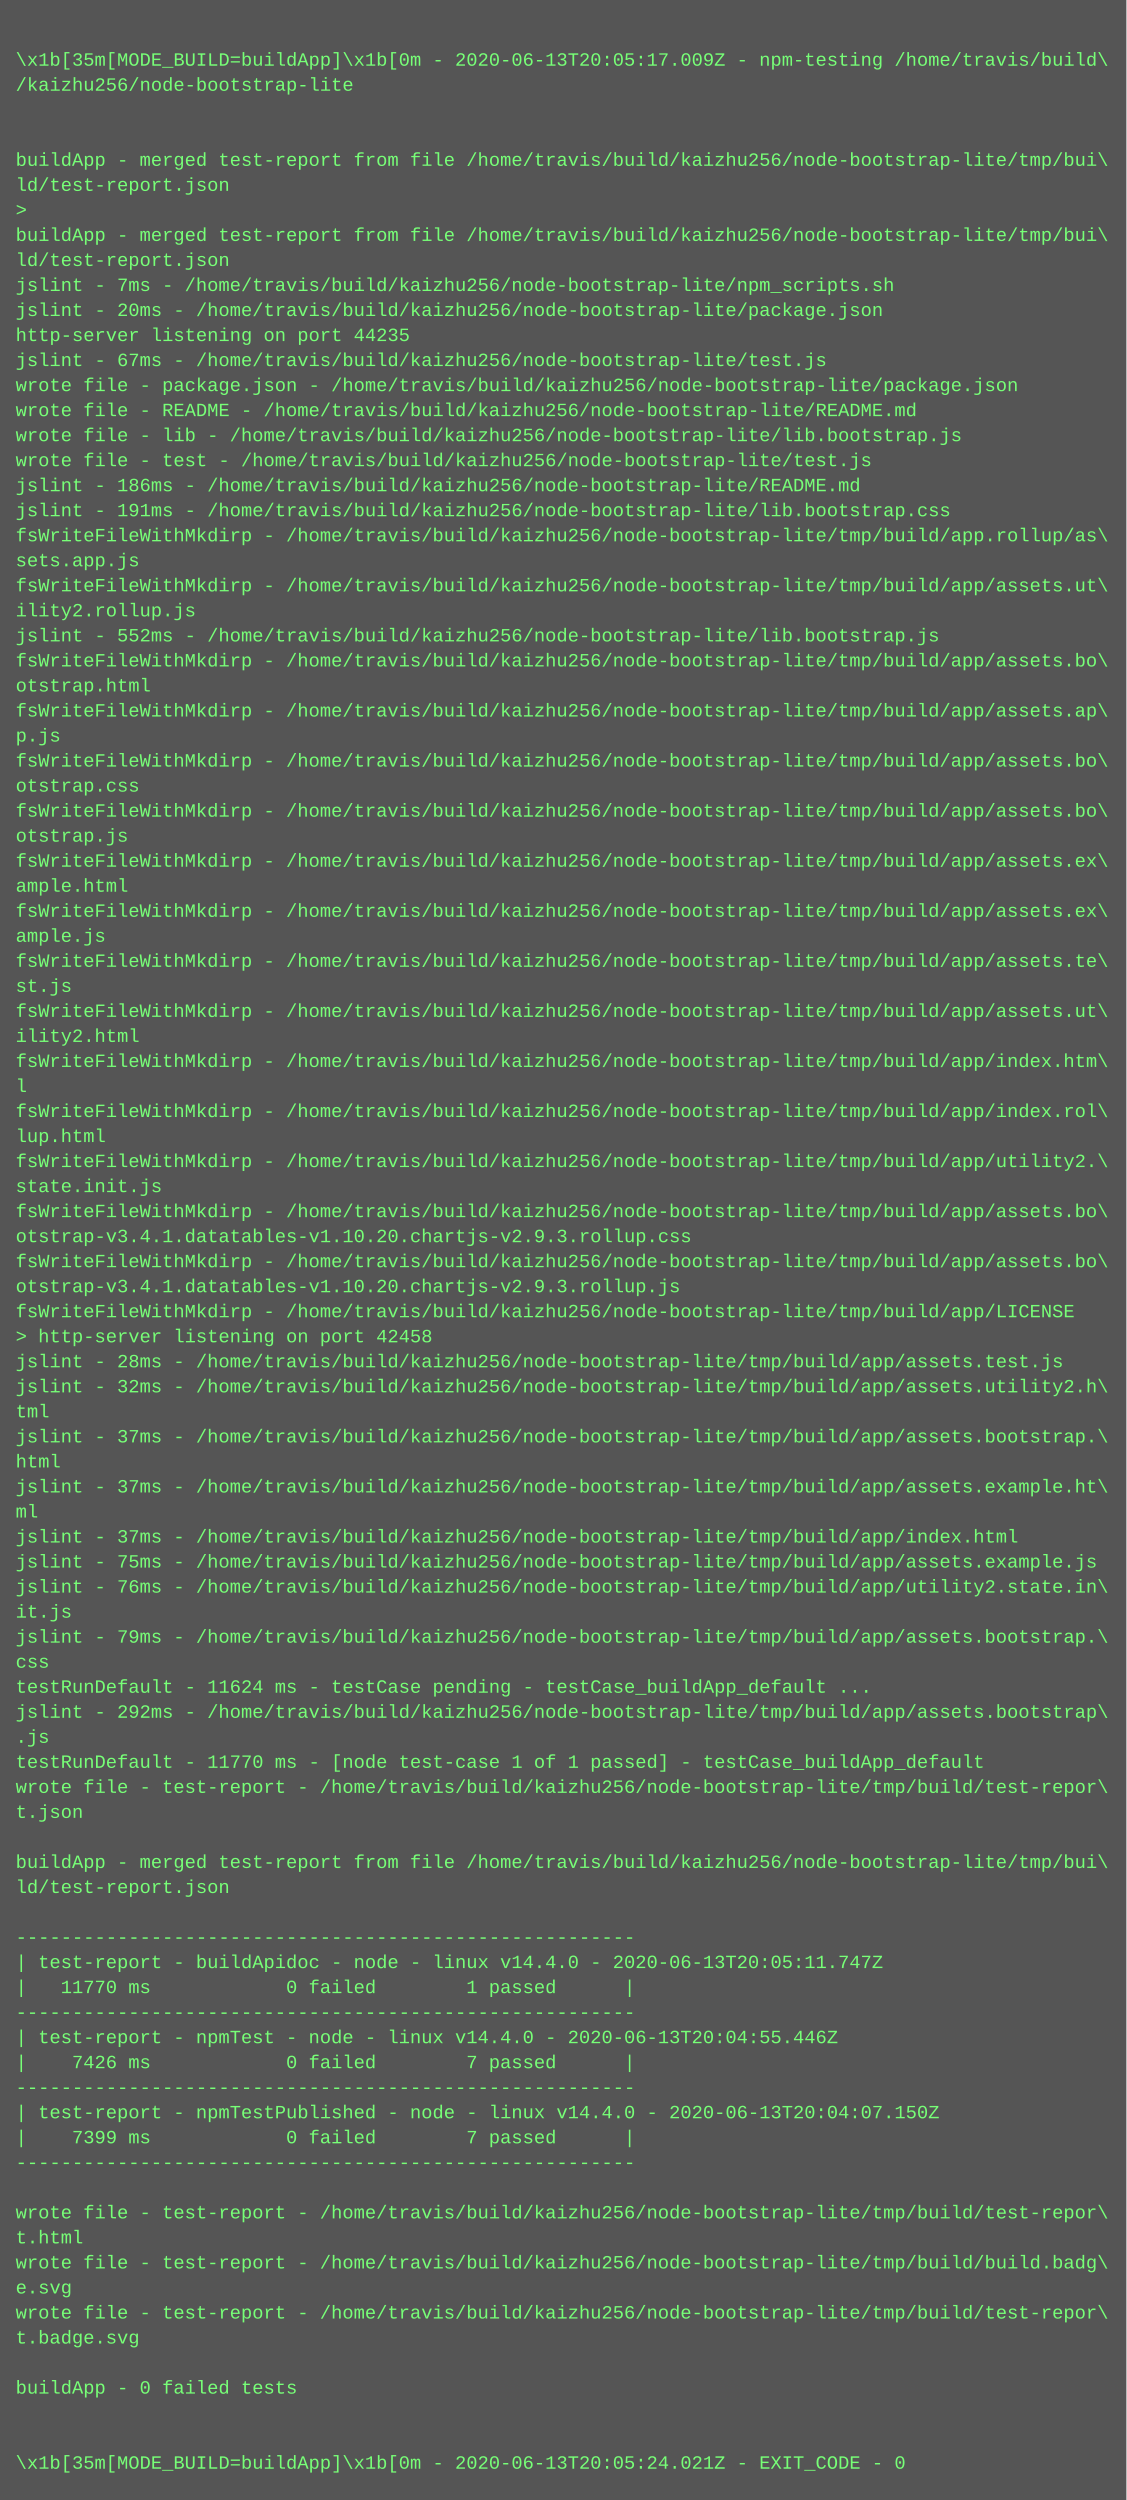
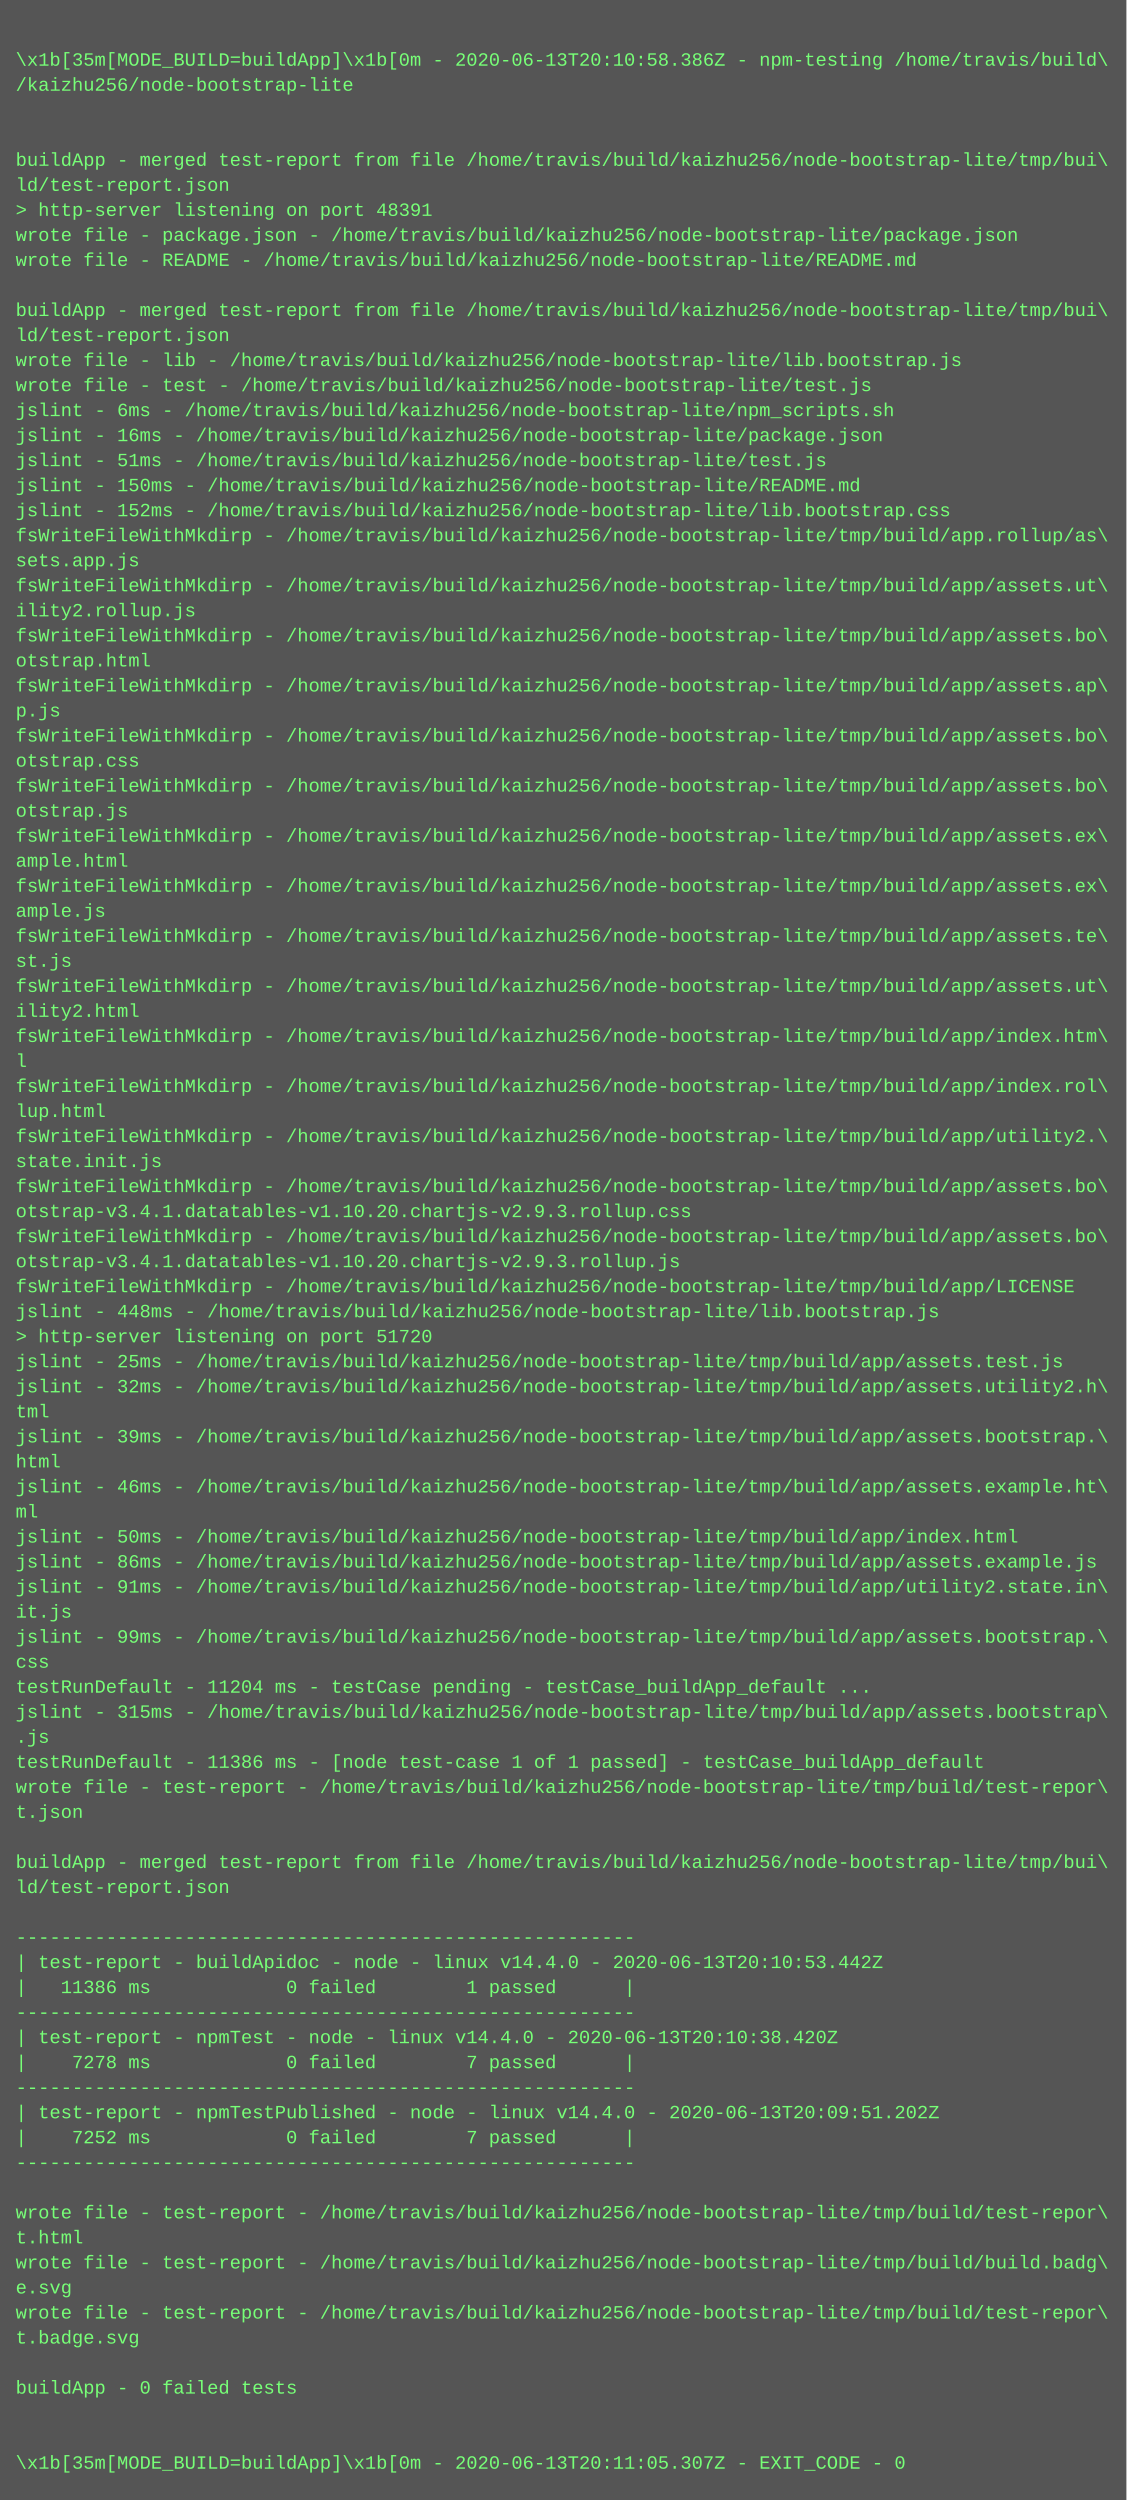
<svg xmlns="http://www.w3.org/2000/svg" height="1598" width="720">
  <rect height="1598" fill="#555" width="720" />
  <text fill="#7f7" font-family="Courier New" font-size="12" xml:space="preserve">
    <tspan x="10" y="26" />
-     <tspan x="10" y="42">\x1b[35m[MODE_BUILD=buildApp]\x1b[0m - 2020-06-13T20:05:17.009Z - npm-testing /home/travis/build\</tspan>
+     <tspan x="10" y="42">\x1b[35m[MODE_BUILD=buildApp]\x1b[0m - 2020-06-13T20:10:58.386Z - npm-testing /home/travis/build\</tspan>
    <tspan x="10" y="58">/kaizhu256/node-bootstrap-lite</tspan>
    <tspan x="10" y="74" />
    <tspan x="10" y="90" />
    <tspan x="10" y="106">buildApp - merged test-report from file /home/travis/build/kaizhu256/node-bootstrap-lite/tmp/bui\</tspan>
    <tspan x="10" y="122">ld/test-report.json</tspan>
-     <tspan x="10" y="138">&gt; </tspan>
-     <tspan x="10" y="154">buildApp - merged test-report from file /home/travis/build/kaizhu256/node-bootstrap-lite/tmp/bui\</tspan>
-     <tspan x="10" y="170">ld/test-report.json</tspan>
-     <tspan x="10" y="186">jslint - 7ms - /home/travis/build/kaizhu256/node-bootstrap-lite/npm_scripts.sh</tspan>
-     <tspan x="10" y="202">jslint - 20ms - /home/travis/build/kaizhu256/node-bootstrap-lite/package.json</tspan>
-     <tspan x="10" y="218">http-server listening on port 44235</tspan>
-     <tspan x="10" y="234">jslint - 67ms - /home/travis/build/kaizhu256/node-bootstrap-lite/test.js</tspan>
-     <tspan x="10" y="250">wrote file - package.json - /home/travis/build/kaizhu256/node-bootstrap-lite/package.json</tspan>
-     <tspan x="10" y="266">wrote file - README - /home/travis/build/kaizhu256/node-bootstrap-lite/README.md</tspan>
-     <tspan x="10" y="282">wrote file - lib - /home/travis/build/kaizhu256/node-bootstrap-lite/lib.bootstrap.js</tspan>
-     <tspan x="10" y="298">wrote file - test - /home/travis/build/kaizhu256/node-bootstrap-lite/test.js</tspan>
-     <tspan x="10" y="314">jslint - 186ms - /home/travis/build/kaizhu256/node-bootstrap-lite/README.md</tspan>
-     <tspan x="10" y="330">jslint - 191ms - /home/travis/build/kaizhu256/node-bootstrap-lite/lib.bootstrap.css</tspan>
+     <tspan x="10" y="138">&gt; http-server listening on port 48391</tspan>
+     <tspan x="10" y="154">wrote file - package.json - /home/travis/build/kaizhu256/node-bootstrap-lite/package.json</tspan>
+     <tspan x="10" y="170">wrote file - README - /home/travis/build/kaizhu256/node-bootstrap-lite/README.md</tspan>
+     <tspan x="10" y="186" />
+     <tspan x="10" y="202">buildApp - merged test-report from file /home/travis/build/kaizhu256/node-bootstrap-lite/tmp/bui\</tspan>
+     <tspan x="10" y="218">ld/test-report.json</tspan>
+     <tspan x="10" y="234">wrote file - lib - /home/travis/build/kaizhu256/node-bootstrap-lite/lib.bootstrap.js</tspan>
+     <tspan x="10" y="250">wrote file - test - /home/travis/build/kaizhu256/node-bootstrap-lite/test.js</tspan>
+     <tspan x="10" y="266">jslint - 6ms - /home/travis/build/kaizhu256/node-bootstrap-lite/npm_scripts.sh</tspan>
+     <tspan x="10" y="282">jslint - 16ms - /home/travis/build/kaizhu256/node-bootstrap-lite/package.json</tspan>
+     <tspan x="10" y="298">jslint - 51ms - /home/travis/build/kaizhu256/node-bootstrap-lite/test.js</tspan>
+     <tspan x="10" y="314">jslint - 150ms - /home/travis/build/kaizhu256/node-bootstrap-lite/README.md</tspan>
+     <tspan x="10" y="330">jslint - 152ms - /home/travis/build/kaizhu256/node-bootstrap-lite/lib.bootstrap.css</tspan>
    <tspan x="10" y="346">fsWriteFileWithMkdirp - /home/travis/build/kaizhu256/node-bootstrap-lite/tmp/build/app.rollup/as\</tspan>
    <tspan x="10" y="362">sets.app.js</tspan>
    <tspan x="10" y="378">fsWriteFileWithMkdirp - /home/travis/build/kaizhu256/node-bootstrap-lite/tmp/build/app/assets.ut\</tspan>
    <tspan x="10" y="394">ility2.rollup.js</tspan>
-     <tspan x="10" y="410">jslint - 552ms - /home/travis/build/kaizhu256/node-bootstrap-lite/lib.bootstrap.js</tspan>
-     <tspan x="10" y="426">fsWriteFileWithMkdirp - /home/travis/build/kaizhu256/node-bootstrap-lite/tmp/build/app/assets.bo\</tspan>
-     <tspan x="10" y="442">otstrap.html</tspan>
-     <tspan x="10" y="458">fsWriteFileWithMkdirp - /home/travis/build/kaizhu256/node-bootstrap-lite/tmp/build/app/assets.ap\</tspan>
-     <tspan x="10" y="474">p.js</tspan>
-     <tspan x="10" y="490">fsWriteFileWithMkdirp - /home/travis/build/kaizhu256/node-bootstrap-lite/tmp/build/app/assets.bo\</tspan>
-     <tspan x="10" y="506">otstrap.css</tspan>
-     <tspan x="10" y="522">fsWriteFileWithMkdirp - /home/travis/build/kaizhu256/node-bootstrap-lite/tmp/build/app/assets.bo\</tspan>
-     <tspan x="10" y="538">otstrap.js</tspan>
-     <tspan x="10" y="554">fsWriteFileWithMkdirp - /home/travis/build/kaizhu256/node-bootstrap-lite/tmp/build/app/assets.ex\</tspan>
-     <tspan x="10" y="570">ample.html</tspan>
-     <tspan x="10" y="586">fsWriteFileWithMkdirp - /home/travis/build/kaizhu256/node-bootstrap-lite/tmp/build/app/assets.ex\</tspan>
-     <tspan x="10" y="602">ample.js</tspan>
-     <tspan x="10" y="618">fsWriteFileWithMkdirp - /home/travis/build/kaizhu256/node-bootstrap-lite/tmp/build/app/assets.te\</tspan>
-     <tspan x="10" y="634">st.js</tspan>
-     <tspan x="10" y="650">fsWriteFileWithMkdirp - /home/travis/build/kaizhu256/node-bootstrap-lite/tmp/build/app/assets.ut\</tspan>
-     <tspan x="10" y="666">ility2.html</tspan>
-     <tspan x="10" y="682">fsWriteFileWithMkdirp - /home/travis/build/kaizhu256/node-bootstrap-lite/tmp/build/app/index.htm\</tspan>
-     <tspan x="10" y="698">l</tspan>
-     <tspan x="10" y="714">fsWriteFileWithMkdirp - /home/travis/build/kaizhu256/node-bootstrap-lite/tmp/build/app/index.rol\</tspan>
-     <tspan x="10" y="730">lup.html</tspan>
-     <tspan x="10" y="746">fsWriteFileWithMkdirp - /home/travis/build/kaizhu256/node-bootstrap-lite/tmp/build/app/utility2.\</tspan>
-     <tspan x="10" y="762">state.init.js</tspan>
-     <tspan x="10" y="778">fsWriteFileWithMkdirp - /home/travis/build/kaizhu256/node-bootstrap-lite/tmp/build/app/assets.bo\</tspan>
-     <tspan x="10" y="794">otstrap-v3.4.1.datatables-v1.10.20.chartjs-v2.9.3.rollup.css</tspan>
-     <tspan x="10" y="810">fsWriteFileWithMkdirp - /home/travis/build/kaizhu256/node-bootstrap-lite/tmp/build/app/assets.bo\</tspan>
-     <tspan x="10" y="826">otstrap-v3.4.1.datatables-v1.10.20.chartjs-v2.9.3.rollup.js</tspan>
-     <tspan x="10" y="842">fsWriteFileWithMkdirp - /home/travis/build/kaizhu256/node-bootstrap-lite/tmp/build/app/LICENSE</tspan>
-     <tspan x="10" y="858">&gt; http-server listening on port 42458</tspan>
-     <tspan x="10" y="874">jslint - 28ms - /home/travis/build/kaizhu256/node-bootstrap-lite/tmp/build/app/assets.test.js</tspan>
+     <tspan x="10" y="410">fsWriteFileWithMkdirp - /home/travis/build/kaizhu256/node-bootstrap-lite/tmp/build/app/assets.bo\</tspan>
+     <tspan x="10" y="426">otstrap.html</tspan>
+     <tspan x="10" y="442">fsWriteFileWithMkdirp - /home/travis/build/kaizhu256/node-bootstrap-lite/tmp/build/app/assets.ap\</tspan>
+     <tspan x="10" y="458">p.js</tspan>
+     <tspan x="10" y="474">fsWriteFileWithMkdirp - /home/travis/build/kaizhu256/node-bootstrap-lite/tmp/build/app/assets.bo\</tspan>
+     <tspan x="10" y="490">otstrap.css</tspan>
+     <tspan x="10" y="506">fsWriteFileWithMkdirp - /home/travis/build/kaizhu256/node-bootstrap-lite/tmp/build/app/assets.bo\</tspan>
+     <tspan x="10" y="522">otstrap.js</tspan>
+     <tspan x="10" y="538">fsWriteFileWithMkdirp - /home/travis/build/kaizhu256/node-bootstrap-lite/tmp/build/app/assets.ex\</tspan>
+     <tspan x="10" y="554">ample.html</tspan>
+     <tspan x="10" y="570">fsWriteFileWithMkdirp - /home/travis/build/kaizhu256/node-bootstrap-lite/tmp/build/app/assets.ex\</tspan>
+     <tspan x="10" y="586">ample.js</tspan>
+     <tspan x="10" y="602">fsWriteFileWithMkdirp - /home/travis/build/kaizhu256/node-bootstrap-lite/tmp/build/app/assets.te\</tspan>
+     <tspan x="10" y="618">st.js</tspan>
+     <tspan x="10" y="634">fsWriteFileWithMkdirp - /home/travis/build/kaizhu256/node-bootstrap-lite/tmp/build/app/assets.ut\</tspan>
+     <tspan x="10" y="650">ility2.html</tspan>
+     <tspan x="10" y="666">fsWriteFileWithMkdirp - /home/travis/build/kaizhu256/node-bootstrap-lite/tmp/build/app/index.htm\</tspan>
+     <tspan x="10" y="682">l</tspan>
+     <tspan x="10" y="698">fsWriteFileWithMkdirp - /home/travis/build/kaizhu256/node-bootstrap-lite/tmp/build/app/index.rol\</tspan>
+     <tspan x="10" y="714">lup.html</tspan>
+     <tspan x="10" y="730">fsWriteFileWithMkdirp - /home/travis/build/kaizhu256/node-bootstrap-lite/tmp/build/app/utility2.\</tspan>
+     <tspan x="10" y="746">state.init.js</tspan>
+     <tspan x="10" y="762">fsWriteFileWithMkdirp - /home/travis/build/kaizhu256/node-bootstrap-lite/tmp/build/app/assets.bo\</tspan>
+     <tspan x="10" y="778">otstrap-v3.4.1.datatables-v1.10.20.chartjs-v2.9.3.rollup.css</tspan>
+     <tspan x="10" y="794">fsWriteFileWithMkdirp - /home/travis/build/kaizhu256/node-bootstrap-lite/tmp/build/app/assets.bo\</tspan>
+     <tspan x="10" y="810">otstrap-v3.4.1.datatables-v1.10.20.chartjs-v2.9.3.rollup.js</tspan>
+     <tspan x="10" y="826">fsWriteFileWithMkdirp - /home/travis/build/kaizhu256/node-bootstrap-lite/tmp/build/app/LICENSE</tspan>
+     <tspan x="10" y="842">jslint - 448ms - /home/travis/build/kaizhu256/node-bootstrap-lite/lib.bootstrap.js</tspan>
+     <tspan x="10" y="858">&gt; http-server listening on port 51720</tspan>
+     <tspan x="10" y="874">jslint - 25ms - /home/travis/build/kaizhu256/node-bootstrap-lite/tmp/build/app/assets.test.js</tspan>
    <tspan x="10" y="890">jslint - 32ms - /home/travis/build/kaizhu256/node-bootstrap-lite/tmp/build/app/assets.utility2.h\</tspan>
    <tspan x="10" y="906">tml</tspan>
-     <tspan x="10" y="922">jslint - 37ms - /home/travis/build/kaizhu256/node-bootstrap-lite/tmp/build/app/assets.bootstrap.\</tspan>
+     <tspan x="10" y="922">jslint - 39ms - /home/travis/build/kaizhu256/node-bootstrap-lite/tmp/build/app/assets.bootstrap.\</tspan>
    <tspan x="10" y="938">html</tspan>
-     <tspan x="10" y="954">jslint - 37ms - /home/travis/build/kaizhu256/node-bootstrap-lite/tmp/build/app/assets.example.ht\</tspan>
+     <tspan x="10" y="954">jslint - 46ms - /home/travis/build/kaizhu256/node-bootstrap-lite/tmp/build/app/assets.example.ht\</tspan>
    <tspan x="10" y="970">ml</tspan>
-     <tspan x="10" y="986">jslint - 37ms - /home/travis/build/kaizhu256/node-bootstrap-lite/tmp/build/app/index.html</tspan>
-     <tspan x="10" y="1002">jslint - 75ms - /home/travis/build/kaizhu256/node-bootstrap-lite/tmp/build/app/assets.example.js</tspan>
-     <tspan x="10" y="1018">jslint - 76ms - /home/travis/build/kaizhu256/node-bootstrap-lite/tmp/build/app/utility2.state.in\</tspan>
+     <tspan x="10" y="986">jslint - 50ms - /home/travis/build/kaizhu256/node-bootstrap-lite/tmp/build/app/index.html</tspan>
+     <tspan x="10" y="1002">jslint - 86ms - /home/travis/build/kaizhu256/node-bootstrap-lite/tmp/build/app/assets.example.js</tspan>
+     <tspan x="10" y="1018">jslint - 91ms - /home/travis/build/kaizhu256/node-bootstrap-lite/tmp/build/app/utility2.state.in\</tspan>
    <tspan x="10" y="1034">it.js</tspan>
-     <tspan x="10" y="1050">jslint - 79ms - /home/travis/build/kaizhu256/node-bootstrap-lite/tmp/build/app/assets.bootstrap.\</tspan>
+     <tspan x="10" y="1050">jslint - 99ms - /home/travis/build/kaizhu256/node-bootstrap-lite/tmp/build/app/assets.bootstrap.\</tspan>
    <tspan x="10" y="1066">css</tspan>
-     <tspan x="10" y="1082">testRunDefault - 11624 ms - testCase pending - testCase_buildApp_default ...</tspan>
-     <tspan x="10" y="1098">jslint - 292ms - /home/travis/build/kaizhu256/node-bootstrap-lite/tmp/build/app/assets.bootstrap\</tspan>
+     <tspan x="10" y="1082">testRunDefault - 11204 ms - testCase pending - testCase_buildApp_default ...</tspan>
+     <tspan x="10" y="1098">jslint - 315ms - /home/travis/build/kaizhu256/node-bootstrap-lite/tmp/build/app/assets.bootstrap\</tspan>
    <tspan x="10" y="1114">.js</tspan>
-     <tspan x="10" y="1130">testRunDefault - 11770 ms - [node test-case 1 of 1 passed] - testCase_buildApp_default</tspan>
+     <tspan x="10" y="1130">testRunDefault - 11386 ms - [node test-case 1 of 1 passed] - testCase_buildApp_default</tspan>
    <tspan x="10" y="1146">wrote file - test-report - /home/travis/build/kaizhu256/node-bootstrap-lite/tmp/build/test-repor\</tspan>
    <tspan x="10" y="1162">t.json</tspan>
    <tspan x="10" y="1178" />
    <tspan x="10" y="1194">buildApp - merged test-report from file /home/travis/build/kaizhu256/node-bootstrap-lite/tmp/bui\</tspan>
    <tspan x="10" y="1210">ld/test-report.json</tspan>
    <tspan x="10" y="1226" />
    <tspan x="10" y="1242">-------------------------------------------------------</tspan>
-     <tspan x="10" y="1258">| test-report - buildApidoc - node - linux v14.4.0 - 2020-06-13T20:05:11.747Z</tspan>
-     <tspan x="10" y="1274">|   11770 ms            0 failed        1 passed      |</tspan>
+     <tspan x="10" y="1258">| test-report - buildApidoc - node - linux v14.4.0 - 2020-06-13T20:10:53.442Z</tspan>
+     <tspan x="10" y="1274">|   11386 ms            0 failed        1 passed      |</tspan>
    <tspan x="10" y="1290">-------------------------------------------------------</tspan>
-     <tspan x="10" y="1306">| test-report - npmTest - node - linux v14.4.0 - 2020-06-13T20:04:55.446Z</tspan>
-     <tspan x="10" y="1322">|    7426 ms            0 failed        7 passed      |</tspan>
+     <tspan x="10" y="1306">| test-report - npmTest - node - linux v14.4.0 - 2020-06-13T20:10:38.420Z</tspan>
+     <tspan x="10" y="1322">|    7278 ms            0 failed        7 passed      |</tspan>
    <tspan x="10" y="1338">-------------------------------------------------------</tspan>
-     <tspan x="10" y="1354">| test-report - npmTestPublished - node - linux v14.4.0 - 2020-06-13T20:04:07.150Z</tspan>
-     <tspan x="10" y="1370">|    7399 ms            0 failed        7 passed      |</tspan>
+     <tspan x="10" y="1354">| test-report - npmTestPublished - node - linux v14.4.0 - 2020-06-13T20:09:51.202Z</tspan>
+     <tspan x="10" y="1370">|    7252 ms            0 failed        7 passed      |</tspan>
    <tspan x="10" y="1386">-------------------------------------------------------</tspan>
    <tspan x="10" y="1402" />
    <tspan x="10" y="1418">wrote file - test-report - /home/travis/build/kaizhu256/node-bootstrap-lite/tmp/build/test-repor\</tspan>
    <tspan x="10" y="1434">t.html</tspan>
    <tspan x="10" y="1450">wrote file - test-report - /home/travis/build/kaizhu256/node-bootstrap-lite/tmp/build/build.badg\</tspan>
    <tspan x="10" y="1466">e.svg</tspan>
    <tspan x="10" y="1482">wrote file - test-report - /home/travis/build/kaizhu256/node-bootstrap-lite/tmp/build/test-repor\</tspan>
    <tspan x="10" y="1498">t.badge.svg</tspan>
    <tspan x="10" y="1514" />
    <tspan x="10" y="1530">buildApp - 0 failed tests</tspan>
    <tspan x="10" y="1546" />
    <tspan x="10" y="1562" />
-     <tspan x="10" y="1578">\x1b[35m[MODE_BUILD=buildApp]\x1b[0m - 2020-06-13T20:05:24.021Z - EXIT_CODE - 0</tspan>
+     <tspan x="10" y="1578">\x1b[35m[MODE_BUILD=buildApp]\x1b[0m - 2020-06-13T20:11:05.307Z - EXIT_CODE - 0</tspan>
  </text>
</svg>
